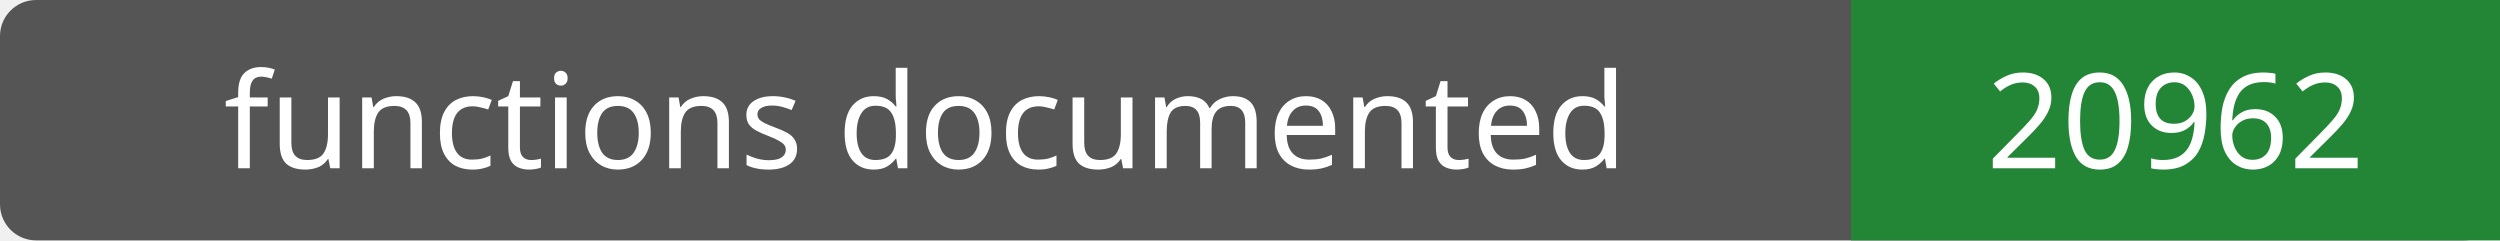
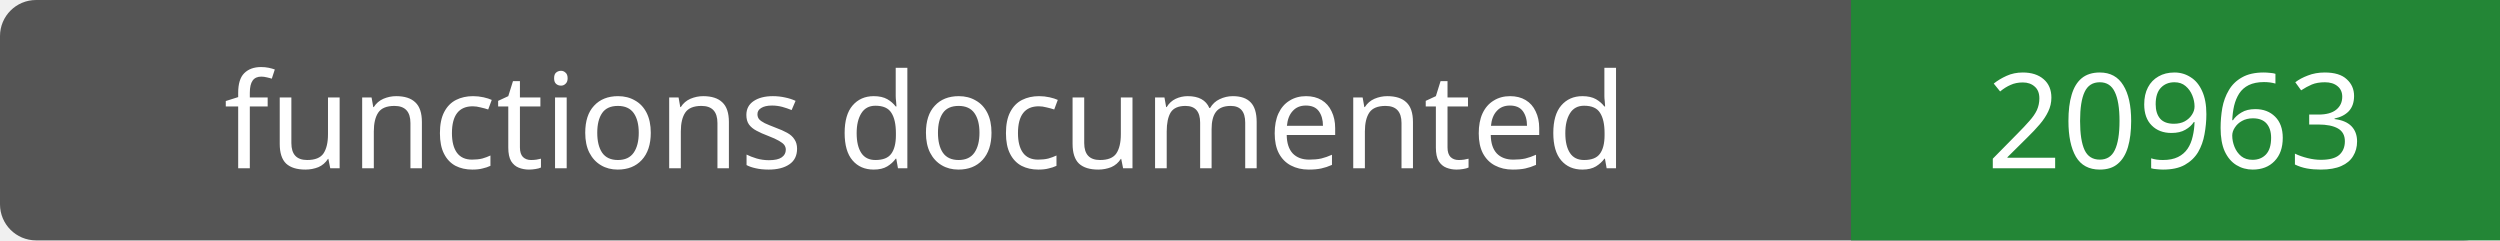
- <svg xmlns="http://www.w3.org/2000/svg" width="208" height="20" role="img" aria-label="functions documented: 20962">
+ <svg xmlns="http://www.w3.org/2000/svg" width="208" height="20" role="img" aria-label="functions documented: 20963">
  <rect width="208" height="20" rx="3" fill="#555" />
  <path fill="#238636" d="M154 0h54v20H154z" />
  <g fill="#fff" text-anchor="middle" font-family="Verdana,sans-serif" font-size="11">
    <text x="77.0" y="14">functions documented</text>
-     <text x="181.0" y="14">20962</text>
+     <text x="181.0" y="14">20963</text>
  </g>
</svg>
